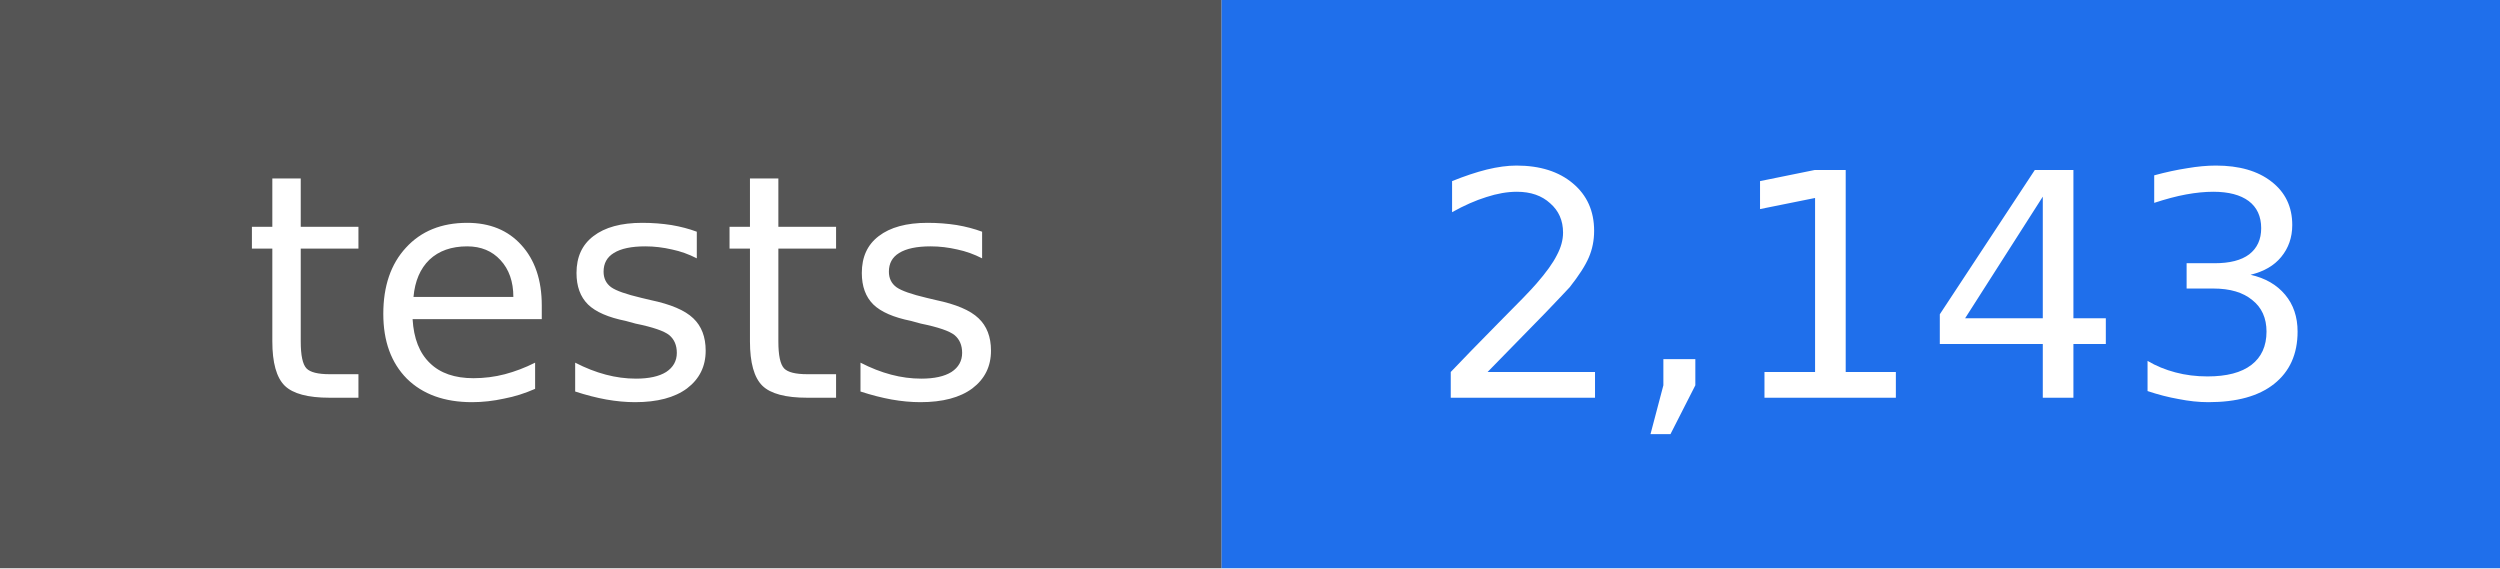
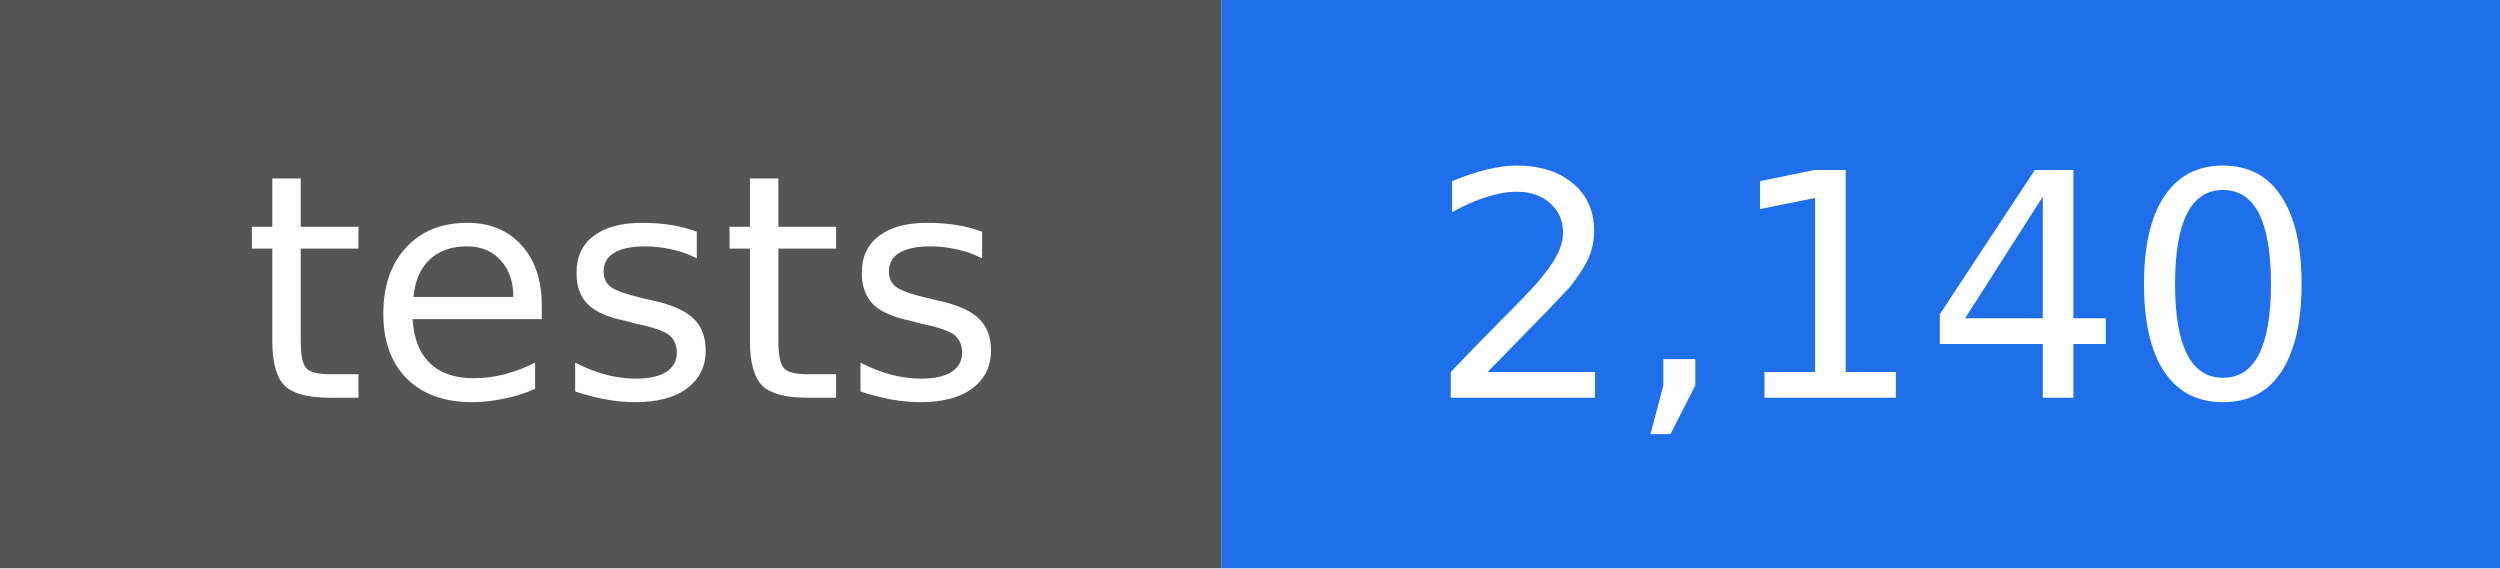
- <svg xmlns="http://www.w3.org/2000/svg" width="88" height="20" viewBox="0 0 88 20" role="img" aria-label="tests: 2,143">
+ <svg xmlns="http://www.w3.org/2000/svg" width="88" height="20" viewBox="0 0 88 20" role="img" aria-label="tests: 2,140">
  <rect width="43" height="20" fill="#555555" />
  <rect x="43" width="45" height="20" fill="#1f6feb" />
  <g fill="#ffffff" text-anchor="middle" font-family="DejaVu Sans, Verdana, sans-serif" font-size="11">
    <text x="22" y="14">tests</text>
-     <text x="66" y="14">2,143</text>
+     <text x="66" y="14">2,140</text>
  </g>
</svg>
